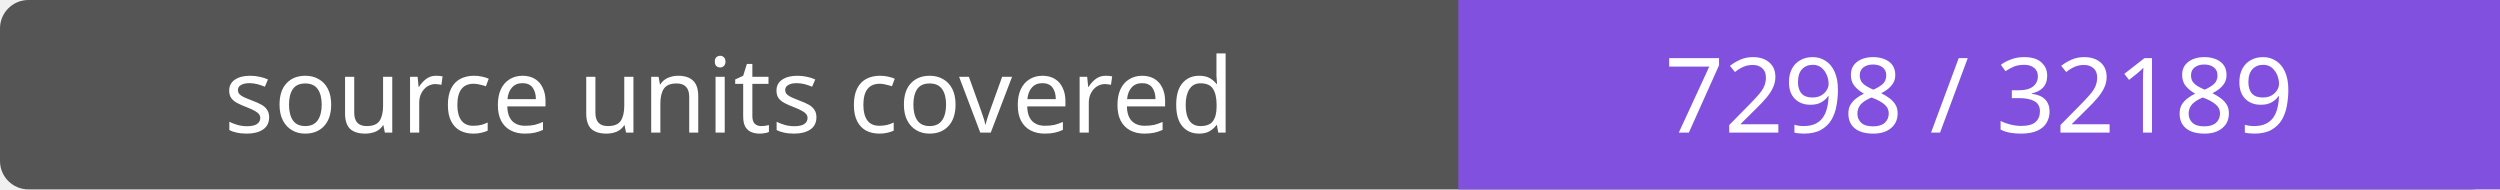
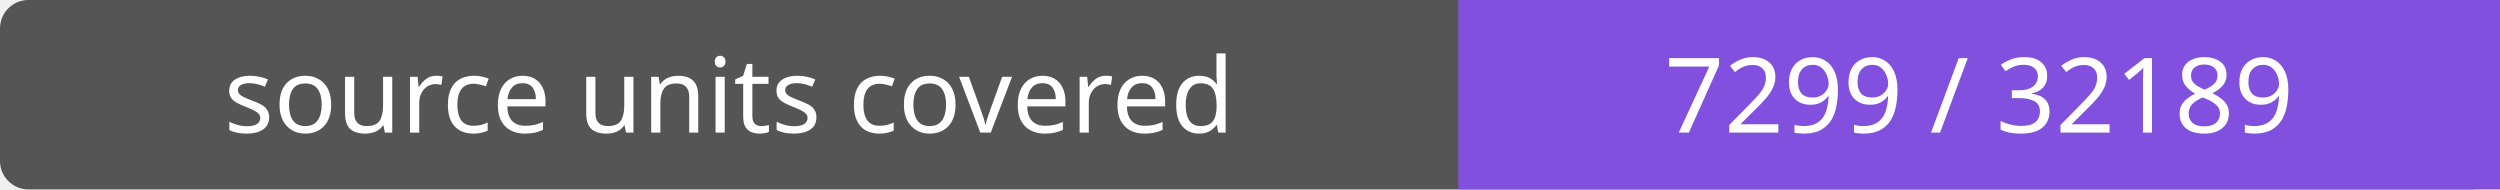
- <svg xmlns="http://www.w3.org/2000/svg" width="264" height="20" role="img" aria-label="source units covered: 7298 / 32189">
+ <svg xmlns="http://www.w3.org/2000/svg" width="264" height="20" role="img" aria-label="source units covered: 7299 / 32189">
  <rect width="264" height="20" rx="3" fill="#555" />
  <path fill="#8250df" d="M154 0h110v20H154z" />
  <g fill="#fff" text-anchor="middle" font-family="Verdana,sans-serif" font-size="11">
    <text x="77.0" y="14">source units covered</text>
-     <text x="209.0" y="14">7298 / 32189</text>
+     <text x="209.0" y="14">7299 / 32189</text>
  </g>
</svg>
